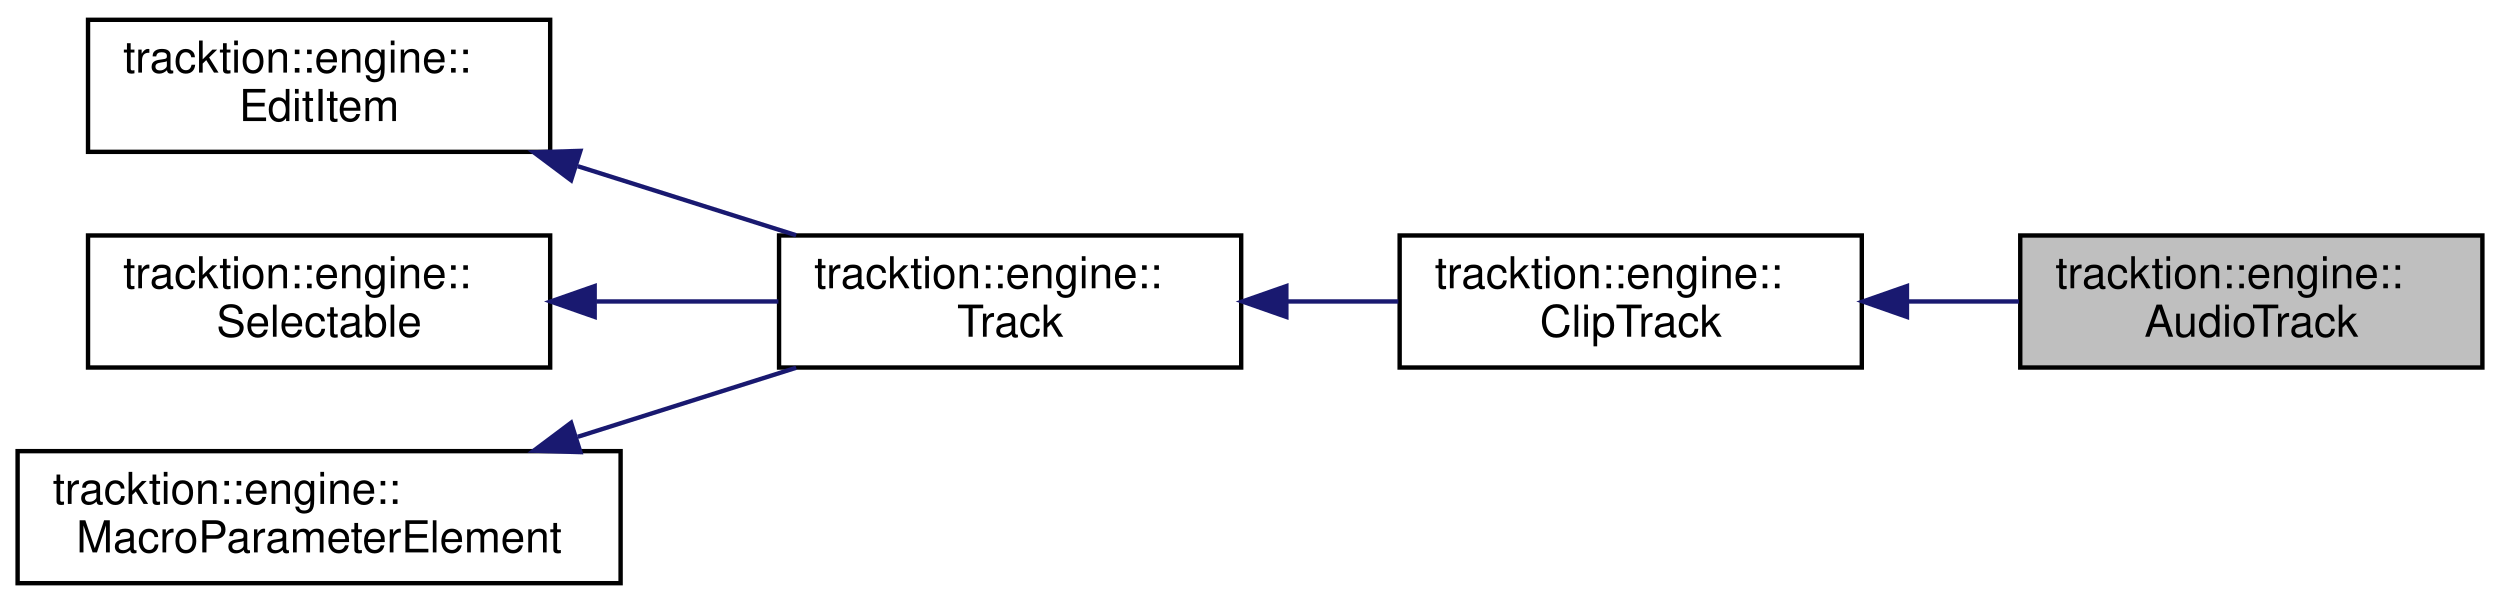
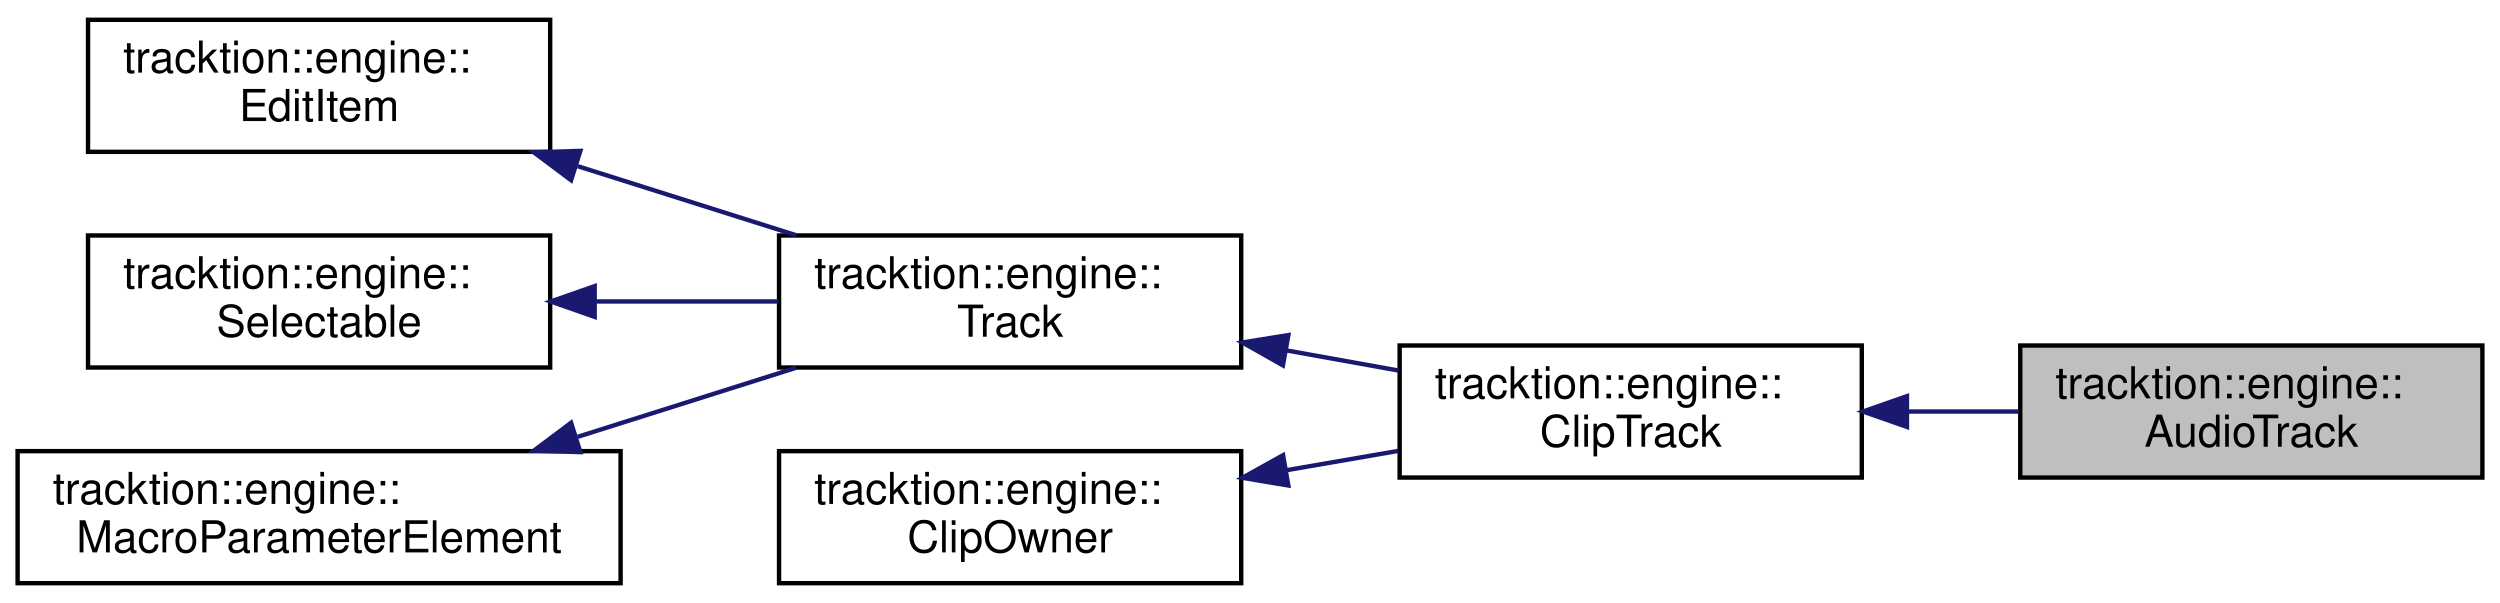
<svg xmlns="http://www.w3.org/2000/svg" xmlns:xlink="http://www.w3.org/1999/xlink" width="568pt" height="137pt" viewBox="0.00 0.00 568.00 137.00">
  <g id="graph0" class="graph" transform="scale(1 1) rotate(0) translate(4 133)">
    <g id="node1" class="node">
      <g id="a_node1">
        <a xlink:title=" ">
-           <polygon fill="#bfbfbf" stroke="black" points="455,-49.5 455,-79.5 560,-79.5 560,-49.5 455,-49.5" />
-           <text text-anchor="start" x="463" y="-67.5" font-family="Helvetica,sans-Serif" font-size="10.00">tracktion::engine::</text>
-           <text text-anchor="middle" x="507.5" y="-56.5" font-family="Helvetica,sans-Serif" font-size="10.00">AudioTrack</text>
+           <polygon fill="#bfbfbf" stroke="black" points="455,-24.5 455,-54.5 560,-54.5 560,-24.5 455,-24.5" />
+           <text text-anchor="start" x="463" y="-42.5" font-family="Helvetica,sans-Serif" font-size="10.00">tracktion::engine::</text>
+           <text text-anchor="middle" x="507.5" y="-31.5" font-family="Helvetica,sans-Serif" font-size="10.00">AudioTrack</text>
        </a>
      </g>
    </g>
    <g id="node2" class="node">
      <g id="a_node2">
        <a xlink:href="classtracktion_1_1engine_1_1ClipTrack.html" target="_top" xlink:title=" ">
-           <polygon fill="none" stroke="black" points="314,-49.5 314,-79.5 419,-79.5 419,-49.5 314,-49.5" />
-           <text text-anchor="start" x="322" y="-67.5" font-family="Helvetica,sans-Serif" font-size="10.00">tracktion::engine::</text>
-           <text text-anchor="middle" x="366.5" y="-56.5" font-family="Helvetica,sans-Serif" font-size="10.00">ClipTrack</text>
+           <polygon fill="none" stroke="black" points="314,-24.5 314,-54.5 419,-54.5 419,-24.5 314,-24.5" />
+           <text text-anchor="start" x="322" y="-42.5" font-family="Helvetica,sans-Serif" font-size="10.00">tracktion::engine::</text>
+           <text text-anchor="middle" x="366.5" y="-31.5" font-family="Helvetica,sans-Serif" font-size="10.00">ClipTrack</text>
        </a>
      </g>
    </g>
    <g id="edge1" class="edge">
-       <path fill="none" stroke="midnightblue" d="M429.44,-64.5C437.88,-64.5 446.47,-64.5 454.7,-64.5" />
-       <polygon fill="midnightblue" stroke="midnightblue" points="429.26,-61 419.26,-64.5 429.26,-68 429.26,-61" />
+       <path fill="none" stroke="midnightblue" d="M429.44,-39.5C437.88,-39.5 446.47,-39.5 454.7,-39.5" />
+       <polygon fill="midnightblue" stroke="midnightblue" points="429.26,-36 419.26,-39.5 429.26,-43 429.26,-36" />
    </g>
    <g id="node3" class="node">
      <g id="a_node3">
        <a xlink:href="classtracktion_1_1engine_1_1Track.html" target="_top" xlink:title="Base class for tracks which contain clips and plugins and can be added to Edit[s].">
          <polygon fill="none" stroke="black" points="173,-49.5 173,-79.5 278,-79.5 278,-49.5 173,-49.5" />
          <text text-anchor="start" x="181" y="-67.5" font-family="Helvetica,sans-Serif" font-size="10.00">tracktion::engine::</text>
          <text text-anchor="middle" x="225.5" y="-56.5" font-family="Helvetica,sans-Serif" font-size="10.00">Track</text>
        </a>
      </g>
    </g>
    <g id="edge2" class="edge">
-       <path fill="none" stroke="midnightblue" d="M288.44,-64.5C296.88,-64.5 305.47,-64.5 313.7,-64.5" />
-       <polygon fill="midnightblue" stroke="midnightblue" points="288.26,-61 278.26,-64.5 288.26,-68 288.26,-61" />
+       <path fill="none" stroke="midnightblue" d="M288.16,-53.41C296.69,-51.88 305.38,-50.31 313.7,-48.82" />
+       <polygon fill="midnightblue" stroke="midnightblue" points="287.48,-49.98 278.26,-55.19 288.72,-56.87 287.48,-49.98" />
    </g>
    <g id="node4" class="node">
      <g id="a_node4">
        <a xlink:href="classtracktion_1_1engine_1_1EditItem.html" target="_top" xlink:title="Base class for objects that live inside an edit - e.g.">
          <polygon fill="none" stroke="black" points="16,-98.5 16,-128.5 121,-128.5 121,-98.5 16,-98.5" />
          <text text-anchor="start" x="24" y="-116.5" font-family="Helvetica,sans-Serif" font-size="10.00">tracktion::engine::</text>
          <text text-anchor="middle" x="68.5" y="-105.5" font-family="Helvetica,sans-Serif" font-size="10.00">EditItem</text>
        </a>
      </g>
    </g>
    <g id="edge3" class="edge">
      <path fill="none" stroke="midnightblue" d="M127.26,-95.24C143.61,-90.07 161.21,-84.51 176.89,-79.55" />
      <polygon fill="midnightblue" stroke="midnightblue" points="125.75,-92.05 117.27,-98.4 127.86,-98.72 125.75,-92.05" />
    </g>
    <g id="node5" class="node">
      <g id="a_node5">
        <a xlink:href="classtracktion_1_1engine_1_1Selectable.html" target="_top" xlink:title="Base class for things that can be selected, and whose properties can appear in the properties panel.">
          <polygon fill="none" stroke="black" points="16,-49.5 16,-79.5 121,-79.5 121,-49.5 16,-49.5" />
          <text text-anchor="start" x="24" y="-67.5" font-family="Helvetica,sans-Serif" font-size="10.00">tracktion::engine::</text>
          <text text-anchor="middle" x="68.5" y="-56.5" font-family="Helvetica,sans-Serif" font-size="10.00">Selectable</text>
        </a>
      </g>
    </g>
    <g id="edge4" class="edge">
      <path fill="none" stroke="midnightblue" d="M131.45,-64.5C145.18,-64.5 159.58,-64.5 172.85,-64.5" />
      <polygon fill="midnightblue" stroke="midnightblue" points="131.11,-61 121.11,-64.5 131.11,-68 131.11,-61" />
    </g>
    <g id="node6" class="node">
      <g id="a_node6">
        <a xlink:href="classtracktion_1_1engine_1_1MacroParameterElement.html" target="_top" xlink:title="Base class for elements which can contain macro parameters.">
          <polygon fill="none" stroke="black" points="0,-0.5 0,-30.5 137,-30.5 137,-0.5 0,-0.5" />
          <text text-anchor="start" x="8" y="-18.5" font-family="Helvetica,sans-Serif" font-size="10.00">tracktion::engine::</text>
          <text text-anchor="middle" x="68.5" y="-7.5" font-family="Helvetica,sans-Serif" font-size="10.00">MacroParameterElement</text>
        </a>
      </g>
    </g>
    <g id="edge5" class="edge">
      <path fill="none" stroke="midnightblue" d="M127.26,-33.76C143.61,-38.93 161.21,-44.49 176.89,-49.45" />
      <polygon fill="midnightblue" stroke="midnightblue" points="127.86,-30.28 117.27,-30.6 125.75,-36.95 127.86,-30.28" />
    </g>
+     <g id="node7" class="node">
+       <g id="a_node7">
+         <a xlink:href="classtracktion_1_1engine_1_1ClipOwner.html" target="_top" xlink:title="Base class for items that can contain clips.">
+           <polygon fill="none" stroke="black" points="173,-0.5 173,-30.5 278,-30.5 278,-0.5 173,-0.5" />
+           <text text-anchor="start" x="181" y="-18.5" font-family="Helvetica,sans-Serif" font-size="10.00">tracktion::engine::</text>
+           <text text-anchor="middle" x="225.5" y="-7.5" font-family="Helvetica,sans-Serif" font-size="10.00">ClipOwner</text>
+         </a>
+       </g>
+     </g>
+     <g id="edge6" class="edge">
+       <path fill="none" stroke="midnightblue" d="M288.16,-26.15C296.69,-27.62 305.38,-29.12 313.7,-30.56" />
+       <polygon fill="midnightblue" stroke="midnightblue" points="288.71,-22.69 278.26,-24.44 287.52,-29.59 288.71,-22.69" />
+     </g>
  </g>
</svg>
